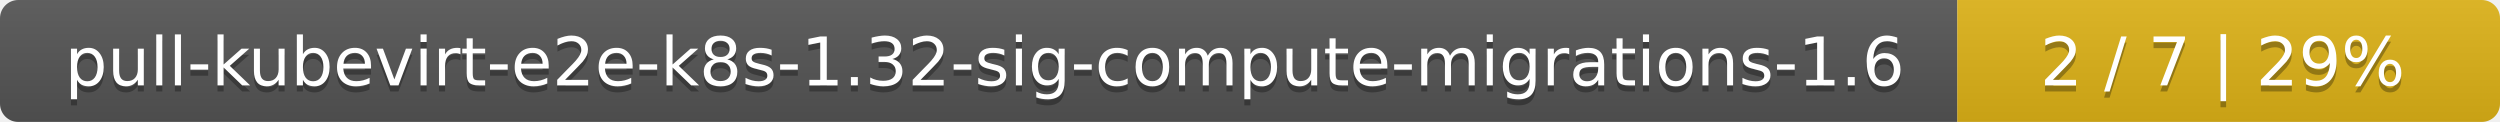
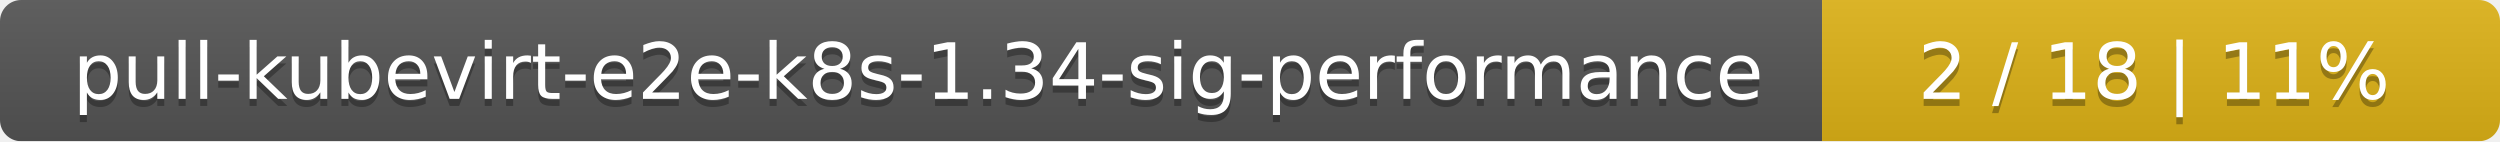
- <svg xmlns="http://www.w3.org/2000/svg" width="410" height="20">
+ <svg xmlns="http://www.w3.org/2000/svg" width="354" height="20">
  <linearGradient id="smooth" x2="0" y2="100%">
    <stop offset="0" stop-color="#bbb" stop-opacity=".1" />
    <stop offset="1" stop-opacity=".1" />
  </linearGradient>
  <mask id="round">
-     <rect width="410" height="20" rx="3" fill="#fff" />
+     <rect width="354" height="20" rx="3" fill="#fff" />
  </mask>
  <g mask="url(#round)">
-     <rect width="321" height="20" fill="#555" />
-     <rect x="321" width="89" height="20" fill="#dfb317" />
-     <rect width="410" height="20" fill="url(#smooth)" />
+     <rect width="258" height="20" fill="#555" />
+     <rect x="258" width="96" height="20" fill="#dfb317" />
+     <rect width="354" height="20" fill="url(#smooth)" />
  </g>
  <g fill="#fff" text-anchor="middle" font-family="DejaVu Sans,Verdana,Geneva,sans-serif" font-size="11">
-     <text x="161.5" y="15" fill="#010101" fill-opacity=".3">pull-kubevirt-e2e-k8s-1.32-sig-compute-migrations-1.6</text>
-     <text x="161.5" y="14">pull-kubevirt-e2e-k8s-1.32-sig-compute-migrations-1.6</text>
-     <text x="364.5" y="15" fill="#010101" fill-opacity=".3">2 / 7    |    29%</text>
-     <text x="364.5" y="14">2 / 7    |    29%</text>
+     <text x="130" y="15" fill="#010101" fill-opacity=".3">pull-kubevirt-e2e-k8s-1.34-sig-performance</text>
+     <text x="130" y="14">pull-kubevirt-e2e-k8s-1.34-sig-performance</text>
+     <text x="305" y="15" fill="#010101" fill-opacity=".3">2 / 18    |    11%</text>
+     <text x="305" y="14">2 / 18    |    11%</text>
  </g>
</svg>
